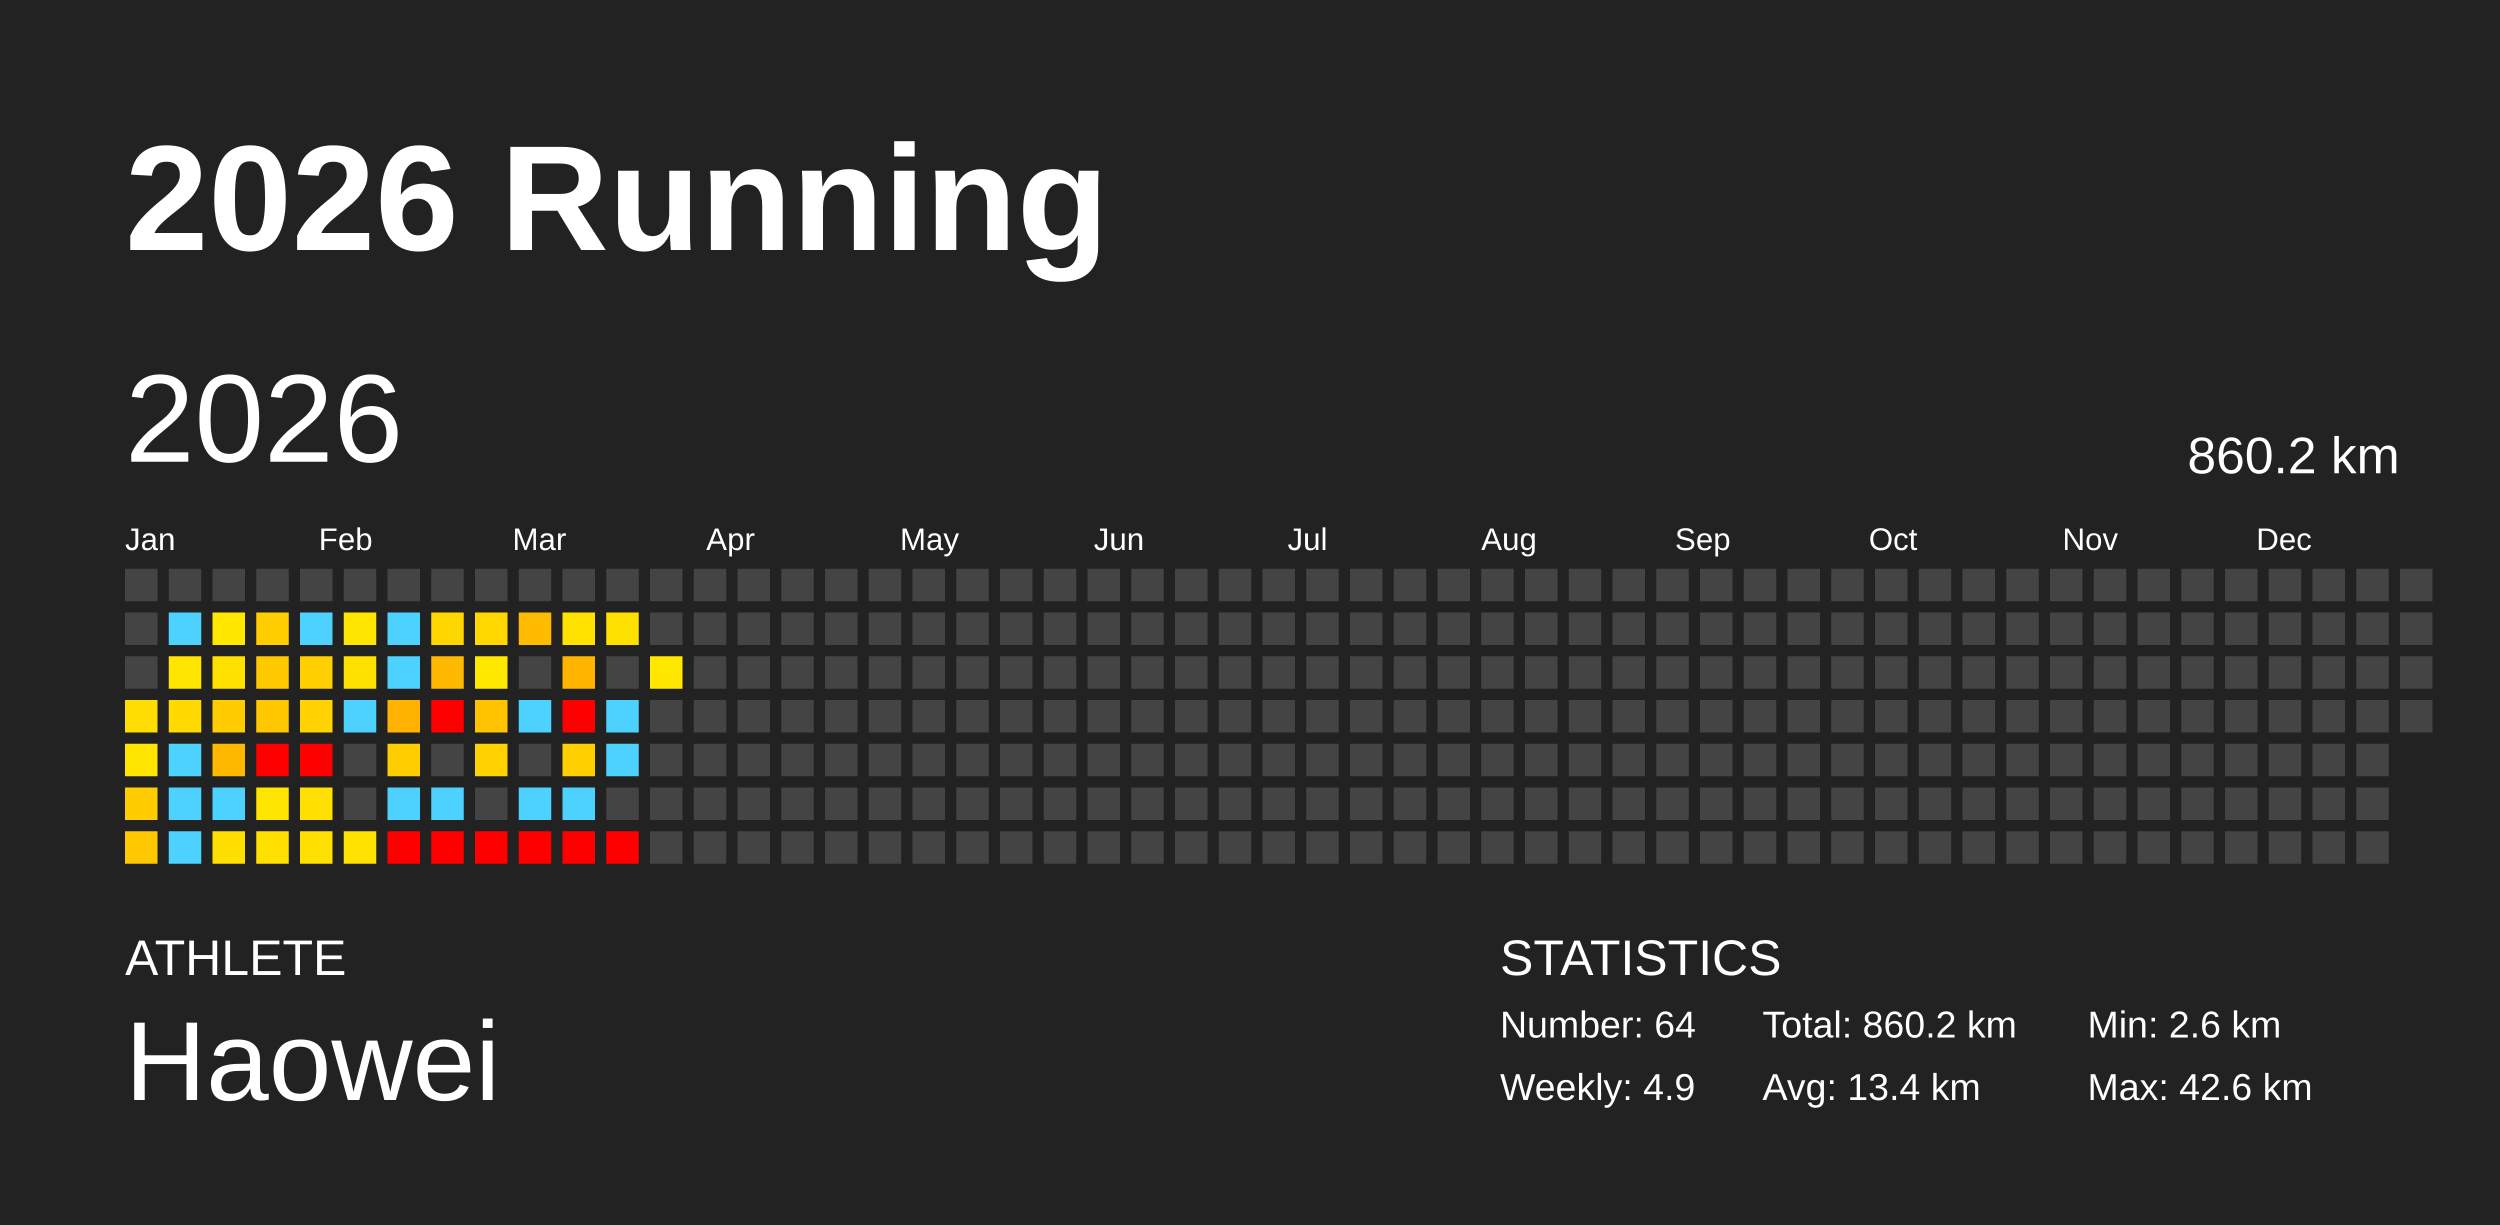
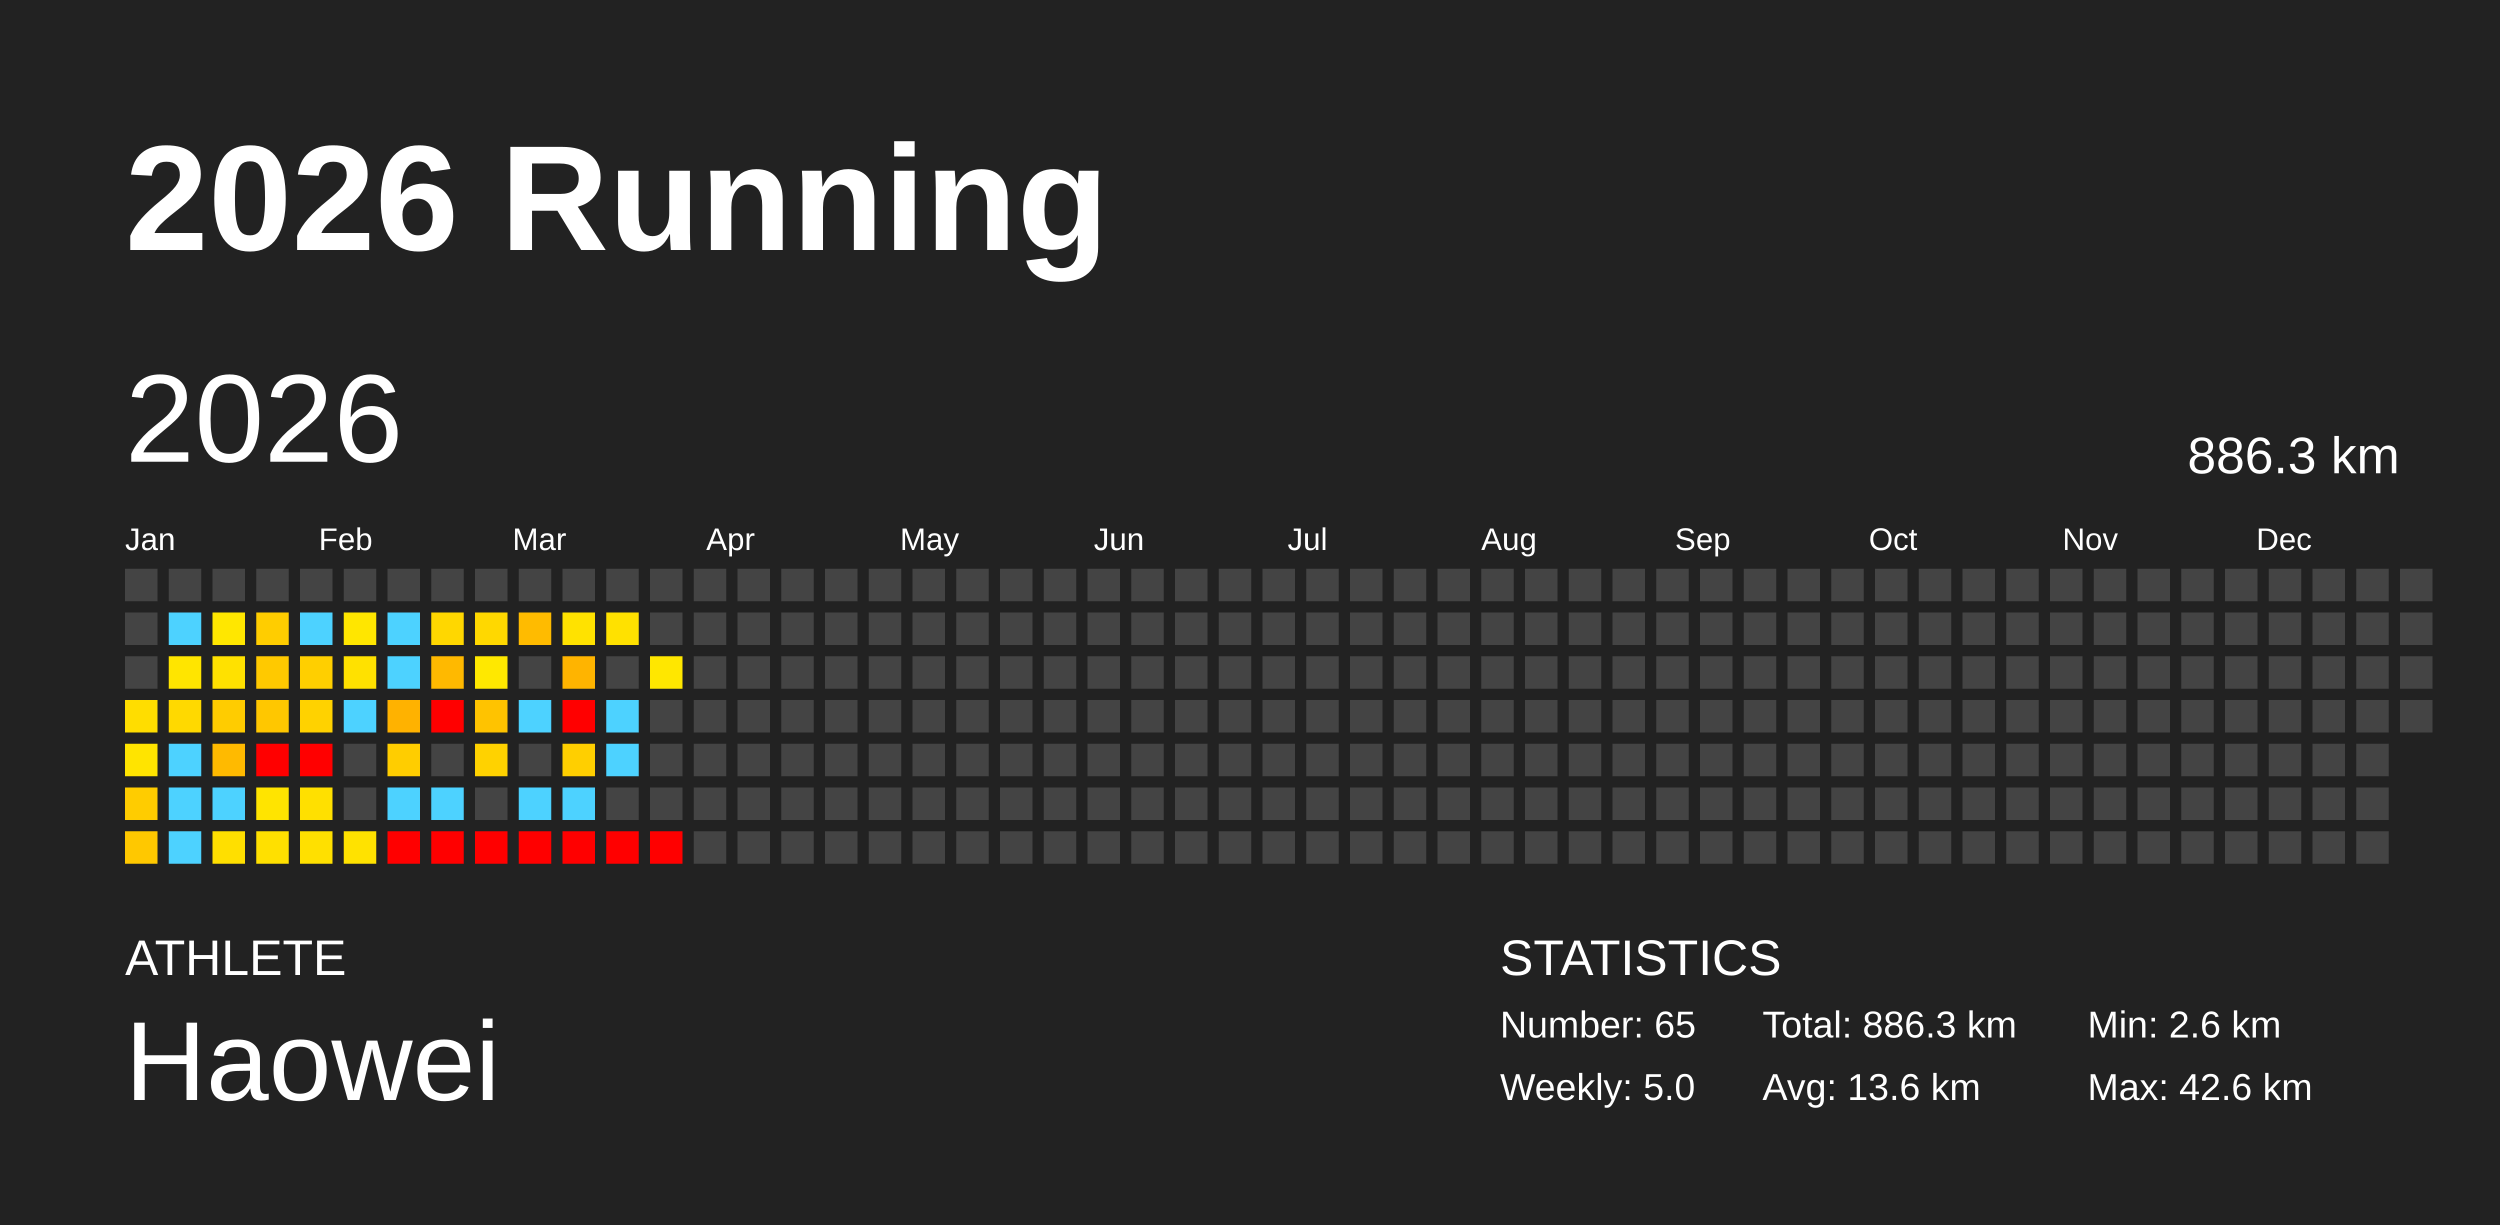
<svg xmlns="http://www.w3.org/2000/svg" baseProfile="full" height="98mm" version="1.1" viewBox="0,0,200,98" width="200mm">
  <defs />
  <rect fill="#222222" height="98" width="200" x="0" y="0" />
  <text fill="#FFFFFF" style="font-size:12px; font-family:Arial; font-weight:bold;" x="10" y="20">2026 Running</text>
  <text fill="#FFFFFF" style="font-size:4px; font-family:Arial" x="10" y="78">ATHLETE</text>
  <text fill="#FFFFFF" style="font-size:9px; font-family:Arial" x="10" y="88">Haowei</text>
  <text fill="#FFFFFF" style="font-size:4px; font-family:Arial" x="120" y="78">STATISTICS</text>
-   <text fill="#FFFFFF" style="font-size:3px; font-family:Arial" x="120" y="83">Number: 64</text>
-   <text fill="#FFFFFF" style="font-size:3px; font-family:Arial" x="120" y="88">Weekly: 4.9</text>
-   <text fill="#FFFFFF" style="font-size:3px; font-family:Arial" x="141" y="83">Total: 860.2 km</text>
-   <text fill="#FFFFFF" style="font-size:3px; font-family:Arial" x="141" y="88">Avg: 13.4 km</text>
+   <text fill="#FFFFFF" style="font-size:3px; font-family:Arial" x="120" y="83">Number: 65</text>
+   <text fill="#FFFFFF" style="font-size:3px; font-family:Arial" x="120" y="88">Weekly: 5.0</text>
+   <text fill="#FFFFFF" style="font-size:3px; font-family:Arial" x="141" y="83">Total: 886.3 km</text>
+   <text fill="#FFFFFF" style="font-size:3px; font-family:Arial" x="141" y="88">Avg: 13.6 km</text>
  <text fill="#FFFFFF" style="font-size:3px; font-family:Arial" x="167" y="83">Min: 2.6 km</text>
  <text fill="#FFFFFF" style="font-size:3px; font-family:Arial" x="167" y="88">Max: 42.6 km</text>
  <text dominant-baseline="hanging" fill="#FFFFFF" style="font-size:10.0px; font-family:Arial;" x="10" y="30">2026</text>
-   <text dominant-baseline="hanging" fill="#FFFFFF" style="font-size:4.125px; font-family:Arial;" x="175" y="35">860.2 km</text>
+   <text dominant-baseline="hanging" fill="#FFFFFF" style="font-size:4.125px; font-family:Arial;" x="175" y="35">886.3 km</text>
  <text fill="#FFFFFF" style="font-size:2.5px; font-family:Arial" x="10.0" y="44">Jan</text>
  <text fill="#FFFFFF" style="font-size:2.5px; font-family:Arial" x="25.5" y="44">Feb</text>
  <text fill="#FFFFFF" style="font-size:2.5px; font-family:Arial" x="41.0" y="44">Mar</text>
  <text fill="#FFFFFF" style="font-size:2.5px; font-family:Arial" x="56.5" y="44">Apr</text>
  <text fill="#FFFFFF" style="font-size:2.5px; font-family:Arial" x="72.0" y="44">May</text>
  <text fill="#FFFFFF" style="font-size:2.5px; font-family:Arial" x="87.5" y="44">Jun</text>
  <text fill="#FFFFFF" style="font-size:2.5px; font-family:Arial" x="103.0" y="44">Jul</text>
  <text fill="#FFFFFF" style="font-size:2.5px; font-family:Arial" x="118.5" y="44">Aug</text>
  <text fill="#FFFFFF" style="font-size:2.5px; font-family:Arial" x="134.0" y="44">Sep</text>
  <text fill="#FFFFFF" style="font-size:2.5px; font-family:Arial" x="149.5" y="44">Oct</text>
  <text fill="#FFFFFF" style="font-size:2.5px; font-family:Arial" x="165.0" y="44">Nov</text>
  <text fill="#FFFFFF" style="font-size:2.5px; font-family:Arial" x="180.5" y="44">Dec</text>
  <rect fill="#444444" height="2.6" width="2.6" x="10.0" y="45.5" />
  <rect fill="#444444" height="2.6" width="2.6" x="10.0" y="49.0" />
  <rect fill="#444444" height="2.6" width="2.6" x="10.0" y="52.5" />
  <rect fill="#ffdd00" height="2.6" width="2.6" x="10.0" y="56.0" />
  <rect fill="#ffe400" height="2.6" width="2.6" x="10.0" y="59.5" />
  <rect fill="#ffcc00" height="2.6" width="2.6" x="10.0" y="63.0" />
  <rect fill="#ffc800" height="2.6" width="2.6" x="10.0" y="66.5" />
  <rect fill="#444444" height="2.6" width="2.6" x="13.5" y="45.5" />
  <rect fill="#4dd2ff" height="2.6" width="2.6" x="13.5" y="49.0" />
  <rect fill="#ffe500" height="2.6" width="2.6" x="13.5" y="52.5" />
  <rect fill="#ffd900" height="2.6" width="2.6" x="13.5" y="56.0" />
  <rect fill="#4dd2ff" height="2.6" width="2.6" x="13.5" y="59.5" />
  <rect fill="#4dd2ff" height="2.6" width="2.6" x="13.5" y="63.0" />
  <rect fill="#4dd2ff" height="2.6" width="2.6" x="13.5" y="66.5" />
  <rect fill="#444444" height="2.6" width="2.6" x="17.0" y="45.5" />
  <rect fill="#ffe700" height="2.6" width="2.6" x="17.0" y="49.0" />
  <rect fill="#ffe100" height="2.6" width="2.6" x="17.0" y="52.5" />
  <rect fill="#ffcc00" height="2.6" width="2.6" x="17.0" y="56.0" />
  <rect fill="#ffba00" height="2.6" width="2.6" x="17.0" y="59.5" />
  <rect fill="#4dd2ff" height="2.6" width="2.6" x="17.0" y="63.0" />
  <rect fill="#ffdf00" height="2.6" width="2.6" x="17.0" y="66.5" />
  <rect fill="#444444" height="2.6" width="2.6" x="20.5" y="45.5" />
  <rect fill="#ffcd00" height="2.6" width="2.6" x="20.5" y="49.0" />
  <rect fill="#ffc900" height="2.6" width="2.6" x="20.5" y="52.5" />
  <rect fill="#ffc700" height="2.6" width="2.6" x="20.5" y="56.0" />
  <rect fill="red" height="2.6" width="2.6" x="20.5" y="59.5" />
  <rect fill="#ffe400" height="2.6" width="2.6" x="20.5" y="63.0" />
  <rect fill="#ffe000" height="2.6" width="2.6" x="20.5" y="66.5" />
  <rect fill="#444444" height="2.6" width="2.6" x="24.0" y="45.5" />
  <rect fill="#4dd2ff" height="2.6" width="2.6" x="24.0" y="49.0" />
  <rect fill="#ffcf00" height="2.6" width="2.6" x="24.0" y="52.5" />
  <rect fill="#ffd200" height="2.6" width="2.6" x="24.0" y="56.0" />
  <rect fill="red" height="2.6" width="2.6" x="24.0" y="59.5" />
  <rect fill="#ffe000" height="2.6" width="2.6" x="24.0" y="63.0" />
  <rect fill="#ffe000" height="2.6" width="2.6" x="24.0" y="66.5" />
  <rect fill="#444444" height="2.6" width="2.6" x="27.5" y="45.5" />
  <rect fill="#ffe600" height="2.6" width="2.6" x="27.5" y="49.0" />
  <rect fill="#ffe100" height="2.6" width="2.6" x="27.5" y="52.5" />
  <rect fill="#4dd2ff" height="2.6" width="2.6" x="27.5" y="56.0" />
  <rect fill="#444444" height="2.6" width="2.6" x="27.5" y="59.5" />
  <rect fill="#444444" height="2.6" width="2.6" x="27.5" y="63.0" />
  <rect fill="#ffe200" height="2.6" width="2.6" x="27.5" y="66.5" />
  <rect fill="#444444" height="2.6" width="2.6" x="31.0" y="45.5" />
  <rect fill="#4dd2ff" height="2.6" width="2.6" x="31.0" y="49.0" />
  <rect fill="#4dd2ff" height="2.6" width="2.6" x="31.0" y="52.5" />
  <rect fill="#ffb200" height="2.6" width="2.6" x="31.0" y="56.0" />
  <rect fill="#ffcd00" height="2.6" width="2.6" x="31.0" y="59.5" />
  <rect fill="#4dd2ff" height="2.6" width="2.6" x="31.0" y="63.0" />
  <rect fill="red" height="2.6" width="2.6" x="31.0" y="66.5" />
  <rect fill="#444444" height="2.6" width="2.6" x="34.5" y="45.5" />
  <rect fill="#ffd700" height="2.6" width="2.6" x="34.5" y="49.0" />
  <rect fill="#ffb900" height="2.6" width="2.6" x="34.5" y="52.5" />
  <rect fill="red" height="2.6" width="2.6" x="34.5" y="56.0" />
  <rect fill="#444444" height="2.6" width="2.6" x="34.5" y="59.5" />
  <rect fill="#4dd2ff" height="2.6" width="2.6" x="34.5" y="63.0" />
  <rect fill="red" height="2.6" width="2.6" x="34.5" y="66.5" />
  <rect fill="#444444" height="2.6" width="2.6" x="38.0" y="45.5" />
  <rect fill="#ffd800" height="2.6" width="2.6" x="38.0" y="49.0" />
  <rect fill="#ffe800" height="2.6" width="2.6" x="38.0" y="52.5" />
  <rect fill="#ffc300" height="2.6" width="2.6" x="38.0" y="56.0" />
  <rect fill="#ffd200" height="2.6" width="2.6" x="38.0" y="59.5" />
  <rect fill="#444444" height="2.6" width="2.6" x="38.0" y="63.0" />
  <rect fill="red" height="2.6" width="2.6" x="38.0" y="66.5" />
  <rect fill="#444444" height="2.6" width="2.6" x="41.5" y="45.5" />
  <rect fill="#ffbb00" height="2.6" width="2.6" x="41.5" y="49.0" />
  <rect fill="#444444" height="2.6" width="2.6" x="41.5" y="52.5" />
  <rect fill="#4dd2ff" height="2.6" width="2.6" x="41.5" y="56.0" />
  <rect fill="#444444" height="2.6" width="2.6" x="41.5" y="59.5" />
  <rect fill="#4dd2ff" height="2.6" width="2.6" x="41.5" y="63.0" />
  <rect fill="red" height="2.6" width="2.6" x="41.5" y="66.5" />
  <rect fill="#444444" height="2.6" width="2.6" x="45.0" y="45.5" />
  <rect fill="#ffe200" height="2.6" width="2.6" x="45.0" y="49.0" />
  <rect fill="#ffb400" height="2.6" width="2.6" x="45.0" y="52.5" />
  <rect fill="red" height="2.6" width="2.6" x="45.0" y="56.0" />
  <rect fill="#ffcf00" height="2.6" width="2.6" x="45.0" y="59.5" />
  <rect fill="#4dd2ff" height="2.6" width="2.6" x="45.0" y="63.0" />
  <rect fill="red" height="2.6" width="2.6" x="45.0" y="66.5" />
  <rect fill="#444444" height="2.6" width="2.6" x="48.5" y="45.5" />
  <rect fill="#ffe100" height="2.6" width="2.6" x="48.5" y="49.0" />
  <rect fill="#444444" height="2.6" width="2.6" x="48.5" y="52.5" />
  <rect fill="#4dd2ff" height="2.6" width="2.6" x="48.5" y="56.0" />
  <rect fill="#4dd2ff" height="2.6" width="2.6" x="48.5" y="59.5" />
  <rect fill="#444444" height="2.6" width="2.6" x="48.5" y="63.0" />
  <rect fill="red" height="2.6" width="2.6" x="48.5" y="66.5" />
  <rect fill="#444444" height="2.6" width="2.6" x="52.0" y="45.5" />
  <rect fill="#444444" height="2.6" width="2.6" x="52.0" y="49.0" />
  <rect fill="#ffe700" height="2.6" width="2.6" x="52.0" y="52.5" />
  <rect fill="#444444" height="2.6" width="2.6" x="52.0" y="56.0" />
  <rect fill="#444444" height="2.6" width="2.6" x="52.0" y="59.5" />
  <rect fill="#444444" height="2.6" width="2.6" x="52.0" y="63.0" />
-   <rect fill="#444444" height="2.6" width="2.6" x="52.0" y="66.5" />
+   <rect fill="red" height="2.6" width="2.6" x="52.0" y="66.5" />
  <rect fill="#444444" height="2.6" width="2.6" x="55.5" y="45.5" />
  <rect fill="#444444" height="2.6" width="2.6" x="55.5" y="49.0" />
  <rect fill="#444444" height="2.6" width="2.6" x="55.5" y="52.5" />
  <rect fill="#444444" height="2.6" width="2.6" x="55.5" y="56.0" />
  <rect fill="#444444" height="2.6" width="2.6" x="55.5" y="59.5" />
  <rect fill="#444444" height="2.6" width="2.6" x="55.5" y="63.0" />
  <rect fill="#444444" height="2.6" width="2.6" x="55.5" y="66.5" />
  <rect fill="#444444" height="2.6" width="2.6" x="59.0" y="45.5" />
  <rect fill="#444444" height="2.6" width="2.6" x="59.0" y="49.0" />
  <rect fill="#444444" height="2.6" width="2.6" x="59.0" y="52.5" />
  <rect fill="#444444" height="2.6" width="2.6" x="59.0" y="56.0" />
  <rect fill="#444444" height="2.6" width="2.6" x="59.0" y="59.5" />
  <rect fill="#444444" height="2.6" width="2.6" x="59.0" y="63.0" />
  <rect fill="#444444" height="2.6" width="2.6" x="59.0" y="66.5" />
  <rect fill="#444444" height="2.6" width="2.6" x="62.5" y="45.5" />
  <rect fill="#444444" height="2.6" width="2.6" x="62.5" y="49.0" />
  <rect fill="#444444" height="2.6" width="2.6" x="62.5" y="52.5" />
  <rect fill="#444444" height="2.6" width="2.6" x="62.5" y="56.0" />
  <rect fill="#444444" height="2.6" width="2.6" x="62.5" y="59.5" />
  <rect fill="#444444" height="2.6" width="2.6" x="62.5" y="63.0" />
  <rect fill="#444444" height="2.6" width="2.6" x="62.5" y="66.5" />
  <rect fill="#444444" height="2.6" width="2.6" x="66.0" y="45.5" />
  <rect fill="#444444" height="2.6" width="2.6" x="66.0" y="49.0" />
  <rect fill="#444444" height="2.6" width="2.6" x="66.0" y="52.5" />
  <rect fill="#444444" height="2.6" width="2.6" x="66.0" y="56.0" />
  <rect fill="#444444" height="2.6" width="2.6" x="66.0" y="59.5" />
  <rect fill="#444444" height="2.6" width="2.6" x="66.0" y="63.0" />
  <rect fill="#444444" height="2.6" width="2.6" x="66.0" y="66.5" />
  <rect fill="#444444" height="2.6" width="2.6" x="69.5" y="45.5" />
  <rect fill="#444444" height="2.6" width="2.6" x="69.5" y="49.0" />
  <rect fill="#444444" height="2.6" width="2.6" x="69.5" y="52.5" />
  <rect fill="#444444" height="2.6" width="2.6" x="69.5" y="56.0" />
  <rect fill="#444444" height="2.6" width="2.6" x="69.5" y="59.5" />
  <rect fill="#444444" height="2.6" width="2.6" x="69.5" y="63.0" />
  <rect fill="#444444" height="2.6" width="2.6" x="69.5" y="66.5" />
  <rect fill="#444444" height="2.6" width="2.6" x="73.0" y="45.5" />
  <rect fill="#444444" height="2.6" width="2.6" x="73.0" y="49.0" />
  <rect fill="#444444" height="2.6" width="2.6" x="73.0" y="52.5" />
  <rect fill="#444444" height="2.6" width="2.6" x="73.0" y="56.0" />
  <rect fill="#444444" height="2.6" width="2.6" x="73.0" y="59.5" />
  <rect fill="#444444" height="2.6" width="2.6" x="73.0" y="63.0" />
  <rect fill="#444444" height="2.6" width="2.6" x="73.0" y="66.5" />
  <rect fill="#444444" height="2.6" width="2.6" x="76.5" y="45.5" />
  <rect fill="#444444" height="2.6" width="2.6" x="76.5" y="49.0" />
  <rect fill="#444444" height="2.6" width="2.6" x="76.5" y="52.5" />
  <rect fill="#444444" height="2.6" width="2.6" x="76.5" y="56.0" />
  <rect fill="#444444" height="2.6" width="2.6" x="76.5" y="59.5" />
  <rect fill="#444444" height="2.6" width="2.6" x="76.5" y="63.0" />
  <rect fill="#444444" height="2.6" width="2.6" x="76.5" y="66.5" />
  <rect fill="#444444" height="2.6" width="2.6" x="80.0" y="45.5" />
  <rect fill="#444444" height="2.6" width="2.6" x="80.0" y="49.0" />
  <rect fill="#444444" height="2.6" width="2.6" x="80.0" y="52.5" />
  <rect fill="#444444" height="2.6" width="2.6" x="80.0" y="56.0" />
  <rect fill="#444444" height="2.6" width="2.6" x="80.0" y="59.5" />
  <rect fill="#444444" height="2.6" width="2.6" x="80.0" y="63.0" />
  <rect fill="#444444" height="2.6" width="2.6" x="80.0" y="66.5" />
  <rect fill="#444444" height="2.6" width="2.6" x="83.5" y="45.5" />
  <rect fill="#444444" height="2.6" width="2.6" x="83.5" y="49.0" />
  <rect fill="#444444" height="2.6" width="2.6" x="83.5" y="52.5" />
  <rect fill="#444444" height="2.6" width="2.6" x="83.5" y="56.0" />
  <rect fill="#444444" height="2.6" width="2.6" x="83.5" y="59.5" />
  <rect fill="#444444" height="2.6" width="2.6" x="83.5" y="63.0" />
  <rect fill="#444444" height="2.6" width="2.6" x="83.5" y="66.5" />
  <rect fill="#444444" height="2.6" width="2.6" x="87.0" y="45.5" />
  <rect fill="#444444" height="2.6" width="2.6" x="87.0" y="49.0" />
  <rect fill="#444444" height="2.6" width="2.6" x="87.0" y="52.5" />
  <rect fill="#444444" height="2.6" width="2.6" x="87.0" y="56.0" />
  <rect fill="#444444" height="2.6" width="2.6" x="87.0" y="59.5" />
  <rect fill="#444444" height="2.6" width="2.6" x="87.0" y="63.0" />
  <rect fill="#444444" height="2.6" width="2.6" x="87.0" y="66.5" />
  <rect fill="#444444" height="2.6" width="2.6" x="90.5" y="45.5" />
  <rect fill="#444444" height="2.6" width="2.6" x="90.5" y="49.0" />
  <rect fill="#444444" height="2.6" width="2.6" x="90.5" y="52.5" />
  <rect fill="#444444" height="2.6" width="2.6" x="90.5" y="56.0" />
  <rect fill="#444444" height="2.6" width="2.6" x="90.5" y="59.5" />
  <rect fill="#444444" height="2.6" width="2.6" x="90.5" y="63.0" />
  <rect fill="#444444" height="2.6" width="2.6" x="90.5" y="66.5" />
  <rect fill="#444444" height="2.6" width="2.6" x="94.0" y="45.5" />
  <rect fill="#444444" height="2.6" width="2.6" x="94.0" y="49.0" />
  <rect fill="#444444" height="2.6" width="2.6" x="94.0" y="52.5" />
  <rect fill="#444444" height="2.6" width="2.6" x="94.0" y="56.0" />
  <rect fill="#444444" height="2.6" width="2.6" x="94.0" y="59.5" />
  <rect fill="#444444" height="2.6" width="2.6" x="94.0" y="63.0" />
  <rect fill="#444444" height="2.6" width="2.6" x="94.0" y="66.5" />
  <rect fill="#444444" height="2.6" width="2.6" x="97.5" y="45.5" />
  <rect fill="#444444" height="2.6" width="2.6" x="97.5" y="49.0" />
  <rect fill="#444444" height="2.6" width="2.6" x="97.5" y="52.5" />
  <rect fill="#444444" height="2.6" width="2.6" x="97.5" y="56.0" />
  <rect fill="#444444" height="2.6" width="2.6" x="97.5" y="59.5" />
  <rect fill="#444444" height="2.6" width="2.6" x="97.5" y="63.0" />
  <rect fill="#444444" height="2.6" width="2.6" x="97.5" y="66.5" />
  <rect fill="#444444" height="2.6" width="2.6" x="101.0" y="45.5" />
  <rect fill="#444444" height="2.6" width="2.6" x="101.0" y="49.0" />
  <rect fill="#444444" height="2.6" width="2.6" x="101.0" y="52.5" />
  <rect fill="#444444" height="2.6" width="2.6" x="101.0" y="56.0" />
  <rect fill="#444444" height="2.6" width="2.6" x="101.0" y="59.5" />
  <rect fill="#444444" height="2.6" width="2.6" x="101.0" y="63.0" />
  <rect fill="#444444" height="2.6" width="2.6" x="101.0" y="66.5" />
  <rect fill="#444444" height="2.6" width="2.6" x="104.5" y="45.5" />
  <rect fill="#444444" height="2.6" width="2.6" x="104.5" y="49.0" />
  <rect fill="#444444" height="2.6" width="2.6" x="104.5" y="52.5" />
  <rect fill="#444444" height="2.6" width="2.6" x="104.5" y="56.0" />
  <rect fill="#444444" height="2.6" width="2.6" x="104.5" y="59.5" />
  <rect fill="#444444" height="2.6" width="2.6" x="104.5" y="63.0" />
  <rect fill="#444444" height="2.6" width="2.6" x="104.5" y="66.5" />
  <rect fill="#444444" height="2.6" width="2.6" x="108.0" y="45.5" />
  <rect fill="#444444" height="2.6" width="2.6" x="108.0" y="49.0" />
  <rect fill="#444444" height="2.6" width="2.6" x="108.0" y="52.5" />
  <rect fill="#444444" height="2.6" width="2.6" x="108.0" y="56.0" />
  <rect fill="#444444" height="2.6" width="2.6" x="108.0" y="59.5" />
  <rect fill="#444444" height="2.6" width="2.6" x="108.0" y="63.0" />
  <rect fill="#444444" height="2.6" width="2.6" x="108.0" y="66.5" />
  <rect fill="#444444" height="2.6" width="2.6" x="111.5" y="45.5" />
  <rect fill="#444444" height="2.6" width="2.6" x="111.5" y="49.0" />
  <rect fill="#444444" height="2.6" width="2.6" x="111.5" y="52.5" />
  <rect fill="#444444" height="2.6" width="2.6" x="111.5" y="56.0" />
  <rect fill="#444444" height="2.6" width="2.6" x="111.5" y="59.5" />
  <rect fill="#444444" height="2.6" width="2.6" x="111.5" y="63.0" />
  <rect fill="#444444" height="2.6" width="2.6" x="111.5" y="66.5" />
  <rect fill="#444444" height="2.6" width="2.6" x="115.0" y="45.5" />
  <rect fill="#444444" height="2.6" width="2.6" x="115.0" y="49.0" />
  <rect fill="#444444" height="2.6" width="2.6" x="115.0" y="52.5" />
  <rect fill="#444444" height="2.6" width="2.6" x="115.0" y="56.0" />
  <rect fill="#444444" height="2.6" width="2.6" x="115.0" y="59.5" />
  <rect fill="#444444" height="2.6" width="2.6" x="115.0" y="63.0" />
  <rect fill="#444444" height="2.6" width="2.6" x="115.0" y="66.5" />
  <rect fill="#444444" height="2.6" width="2.6" x="118.5" y="45.5" />
  <rect fill="#444444" height="2.6" width="2.6" x="118.5" y="49.0" />
  <rect fill="#444444" height="2.6" width="2.6" x="118.5" y="52.5" />
  <rect fill="#444444" height="2.6" width="2.6" x="118.5" y="56.0" />
  <rect fill="#444444" height="2.6" width="2.6" x="118.5" y="59.5" />
  <rect fill="#444444" height="2.6" width="2.6" x="118.5" y="63.0" />
  <rect fill="#444444" height="2.6" width="2.6" x="118.5" y="66.5" />
  <rect fill="#444444" height="2.6" width="2.6" x="122.0" y="45.5" />
  <rect fill="#444444" height="2.6" width="2.6" x="122.0" y="49.0" />
  <rect fill="#444444" height="2.6" width="2.6" x="122.0" y="52.5" />
  <rect fill="#444444" height="2.6" width="2.6" x="122.0" y="56.0" />
  <rect fill="#444444" height="2.6" width="2.6" x="122.0" y="59.5" />
  <rect fill="#444444" height="2.6" width="2.6" x="122.0" y="63.0" />
  <rect fill="#444444" height="2.6" width="2.6" x="122.0" y="66.5" />
  <rect fill="#444444" height="2.6" width="2.6" x="125.5" y="45.5" />
  <rect fill="#444444" height="2.6" width="2.6" x="125.5" y="49.0" />
  <rect fill="#444444" height="2.6" width="2.6" x="125.5" y="52.5" />
  <rect fill="#444444" height="2.6" width="2.6" x="125.5" y="56.0" />
  <rect fill="#444444" height="2.6" width="2.6" x="125.5" y="59.5" />
  <rect fill="#444444" height="2.6" width="2.6" x="125.5" y="63.0" />
  <rect fill="#444444" height="2.6" width="2.6" x="125.5" y="66.5" />
  <rect fill="#444444" height="2.6" width="2.6" x="129.0" y="45.5" />
  <rect fill="#444444" height="2.6" width="2.6" x="129.0" y="49.0" />
  <rect fill="#444444" height="2.6" width="2.6" x="129.0" y="52.5" />
  <rect fill="#444444" height="2.6" width="2.6" x="129.0" y="56.0" />
  <rect fill="#444444" height="2.6" width="2.6" x="129.0" y="59.5" />
  <rect fill="#444444" height="2.6" width="2.6" x="129.0" y="63.0" />
  <rect fill="#444444" height="2.6" width="2.6" x="129.0" y="66.5" />
  <rect fill="#444444" height="2.6" width="2.6" x="132.5" y="45.5" />
  <rect fill="#444444" height="2.6" width="2.6" x="132.5" y="49.0" />
  <rect fill="#444444" height="2.6" width="2.6" x="132.5" y="52.5" />
  <rect fill="#444444" height="2.6" width="2.6" x="132.5" y="56.0" />
  <rect fill="#444444" height="2.6" width="2.6" x="132.5" y="59.5" />
  <rect fill="#444444" height="2.6" width="2.6" x="132.5" y="63.0" />
  <rect fill="#444444" height="2.6" width="2.6" x="132.5" y="66.5" />
  <rect fill="#444444" height="2.6" width="2.6" x="136.0" y="45.5" />
  <rect fill="#444444" height="2.6" width="2.6" x="136.0" y="49.0" />
  <rect fill="#444444" height="2.6" width="2.6" x="136.0" y="52.5" />
  <rect fill="#444444" height="2.6" width="2.6" x="136.0" y="56.0" />
  <rect fill="#444444" height="2.6" width="2.6" x="136.0" y="59.5" />
  <rect fill="#444444" height="2.6" width="2.6" x="136.0" y="63.0" />
  <rect fill="#444444" height="2.6" width="2.6" x="136.0" y="66.5" />
  <rect fill="#444444" height="2.6" width="2.6" x="139.5" y="45.5" />
  <rect fill="#444444" height="2.6" width="2.6" x="139.5" y="49.0" />
  <rect fill="#444444" height="2.6" width="2.6" x="139.5" y="52.5" />
  <rect fill="#444444" height="2.6" width="2.6" x="139.5" y="56.0" />
  <rect fill="#444444" height="2.6" width="2.6" x="139.5" y="59.5" />
  <rect fill="#444444" height="2.6" width="2.6" x="139.5" y="63.0" />
  <rect fill="#444444" height="2.6" width="2.6" x="139.5" y="66.5" />
  <rect fill="#444444" height="2.6" width="2.6" x="143.0" y="45.5" />
  <rect fill="#444444" height="2.6" width="2.6" x="143.0" y="49.0" />
  <rect fill="#444444" height="2.6" width="2.6" x="143.0" y="52.5" />
  <rect fill="#444444" height="2.6" width="2.6" x="143.0" y="56.0" />
  <rect fill="#444444" height="2.6" width="2.6" x="143.0" y="59.5" />
  <rect fill="#444444" height="2.6" width="2.6" x="143.0" y="63.0" />
  <rect fill="#444444" height="2.6" width="2.6" x="143.0" y="66.5" />
  <rect fill="#444444" height="2.6" width="2.6" x="146.5" y="45.5" />
  <rect fill="#444444" height="2.6" width="2.6" x="146.5" y="49.0" />
  <rect fill="#444444" height="2.6" width="2.6" x="146.5" y="52.5" />
  <rect fill="#444444" height="2.6" width="2.6" x="146.5" y="56.0" />
  <rect fill="#444444" height="2.6" width="2.6" x="146.5" y="59.5" />
  <rect fill="#444444" height="2.6" width="2.6" x="146.5" y="63.0" />
  <rect fill="#444444" height="2.6" width="2.6" x="146.5" y="66.5" />
  <rect fill="#444444" height="2.6" width="2.6" x="150.0" y="45.5" />
  <rect fill="#444444" height="2.6" width="2.6" x="150.0" y="49.0" />
  <rect fill="#444444" height="2.6" width="2.6" x="150.0" y="52.5" />
  <rect fill="#444444" height="2.6" width="2.6" x="150.0" y="56.0" />
  <rect fill="#444444" height="2.6" width="2.6" x="150.0" y="59.5" />
  <rect fill="#444444" height="2.6" width="2.6" x="150.0" y="63.0" />
  <rect fill="#444444" height="2.6" width="2.6" x="150.0" y="66.5" />
  <rect fill="#444444" height="2.6" width="2.6" x="153.5" y="45.5" />
  <rect fill="#444444" height="2.6" width="2.6" x="153.5" y="49.0" />
  <rect fill="#444444" height="2.6" width="2.6" x="153.5" y="52.5" />
  <rect fill="#444444" height="2.6" width="2.6" x="153.5" y="56.0" />
  <rect fill="#444444" height="2.6" width="2.6" x="153.5" y="59.5" />
  <rect fill="#444444" height="2.6" width="2.6" x="153.5" y="63.0" />
  <rect fill="#444444" height="2.6" width="2.6" x="153.5" y="66.5" />
  <rect fill="#444444" height="2.6" width="2.6" x="157.0" y="45.5" />
  <rect fill="#444444" height="2.6" width="2.6" x="157.0" y="49.0" />
  <rect fill="#444444" height="2.6" width="2.6" x="157.0" y="52.5" />
  <rect fill="#444444" height="2.6" width="2.6" x="157.0" y="56.0" />
  <rect fill="#444444" height="2.6" width="2.6" x="157.0" y="59.5" />
  <rect fill="#444444" height="2.6" width="2.6" x="157.0" y="63.0" />
  <rect fill="#444444" height="2.6" width="2.6" x="157.0" y="66.5" />
  <rect fill="#444444" height="2.6" width="2.6" x="160.5" y="45.5" />
  <rect fill="#444444" height="2.6" width="2.6" x="160.5" y="49.0" />
  <rect fill="#444444" height="2.6" width="2.6" x="160.5" y="52.5" />
  <rect fill="#444444" height="2.6" width="2.6" x="160.5" y="56.0" />
  <rect fill="#444444" height="2.6" width="2.6" x="160.5" y="59.5" />
  <rect fill="#444444" height="2.6" width="2.6" x="160.5" y="63.0" />
  <rect fill="#444444" height="2.6" width="2.6" x="160.5" y="66.5" />
  <rect fill="#444444" height="2.6" width="2.6" x="164.0" y="45.5" />
  <rect fill="#444444" height="2.6" width="2.6" x="164.0" y="49.0" />
  <rect fill="#444444" height="2.6" width="2.6" x="164.0" y="52.5" />
  <rect fill="#444444" height="2.6" width="2.6" x="164.0" y="56.0" />
  <rect fill="#444444" height="2.6" width="2.6" x="164.0" y="59.5" />
  <rect fill="#444444" height="2.6" width="2.6" x="164.0" y="63.0" />
  <rect fill="#444444" height="2.6" width="2.6" x="164.0" y="66.5" />
  <rect fill="#444444" height="2.6" width="2.6" x="167.5" y="45.5" />
  <rect fill="#444444" height="2.6" width="2.6" x="167.5" y="49.0" />
  <rect fill="#444444" height="2.6" width="2.6" x="167.5" y="52.5" />
  <rect fill="#444444" height="2.6" width="2.6" x="167.5" y="56.0" />
  <rect fill="#444444" height="2.6" width="2.6" x="167.5" y="59.5" />
  <rect fill="#444444" height="2.6" width="2.6" x="167.5" y="63.0" />
  <rect fill="#444444" height="2.6" width="2.6" x="167.5" y="66.5" />
  <rect fill="#444444" height="2.6" width="2.6" x="171.0" y="45.5" />
  <rect fill="#444444" height="2.6" width="2.6" x="171.0" y="49.0" />
  <rect fill="#444444" height="2.6" width="2.6" x="171.0" y="52.5" />
  <rect fill="#444444" height="2.6" width="2.6" x="171.0" y="56.0" />
  <rect fill="#444444" height="2.6" width="2.6" x="171.0" y="59.5" />
  <rect fill="#444444" height="2.6" width="2.6" x="171.0" y="63.0" />
  <rect fill="#444444" height="2.6" width="2.6" x="171.0" y="66.5" />
  <rect fill="#444444" height="2.6" width="2.6" x="174.5" y="45.5" />
  <rect fill="#444444" height="2.6" width="2.6" x="174.5" y="49.0" />
  <rect fill="#444444" height="2.6" width="2.6" x="174.5" y="52.5" />
  <rect fill="#444444" height="2.6" width="2.6" x="174.5" y="56.0" />
  <rect fill="#444444" height="2.6" width="2.6" x="174.5" y="59.5" />
  <rect fill="#444444" height="2.6" width="2.6" x="174.5" y="63.0" />
  <rect fill="#444444" height="2.6" width="2.6" x="174.5" y="66.5" />
  <rect fill="#444444" height="2.6" width="2.6" x="178.0" y="45.5" />
  <rect fill="#444444" height="2.6" width="2.6" x="178.0" y="49.0" />
  <rect fill="#444444" height="2.6" width="2.6" x="178.0" y="52.5" />
  <rect fill="#444444" height="2.6" width="2.6" x="178.0" y="56.0" />
  <rect fill="#444444" height="2.6" width="2.6" x="178.0" y="59.5" />
  <rect fill="#444444" height="2.6" width="2.6" x="178.0" y="63.0" />
  <rect fill="#444444" height="2.6" width="2.6" x="178.0" y="66.5" />
  <rect fill="#444444" height="2.6" width="2.6" x="181.5" y="45.5" />
  <rect fill="#444444" height="2.6" width="2.6" x="181.5" y="49.0" />
  <rect fill="#444444" height="2.6" width="2.6" x="181.5" y="52.5" />
  <rect fill="#444444" height="2.6" width="2.6" x="181.5" y="56.0" />
  <rect fill="#444444" height="2.6" width="2.6" x="181.5" y="59.5" />
  <rect fill="#444444" height="2.6" width="2.6" x="181.5" y="63.0" />
  <rect fill="#444444" height="2.6" width="2.6" x="181.5" y="66.5" />
  <rect fill="#444444" height="2.6" width="2.6" x="185.0" y="45.5" />
  <rect fill="#444444" height="2.6" width="2.6" x="185.0" y="49.0" />
  <rect fill="#444444" height="2.6" width="2.6" x="185.0" y="52.5" />
  <rect fill="#444444" height="2.6" width="2.6" x="185.0" y="56.0" />
  <rect fill="#444444" height="2.6" width="2.6" x="185.0" y="59.5" />
  <rect fill="#444444" height="2.6" width="2.6" x="185.0" y="63.0" />
  <rect fill="#444444" height="2.6" width="2.6" x="185.0" y="66.5" />
  <rect fill="#444444" height="2.6" width="2.6" x="188.5" y="45.5" />
  <rect fill="#444444" height="2.6" width="2.6" x="188.5" y="49.0" />
  <rect fill="#444444" height="2.6" width="2.6" x="188.5" y="52.5" />
  <rect fill="#444444" height="2.6" width="2.6" x="188.5" y="56.0" />
  <rect fill="#444444" height="2.6" width="2.6" x="188.5" y="59.5" />
  <rect fill="#444444" height="2.6" width="2.6" x="188.5" y="63.0" />
  <rect fill="#444444" height="2.6" width="2.6" x="188.5" y="66.5" />
  <rect fill="#444444" height="2.6" width="2.6" x="192.0" y="45.5" />
  <rect fill="#444444" height="2.6" width="2.6" x="192.0" y="49.0" />
  <rect fill="#444444" height="2.6" width="2.6" x="192.0" y="52.5" />
  <rect fill="#444444" height="2.6" width="2.6" x="192.0" y="56.0" />
</svg>
